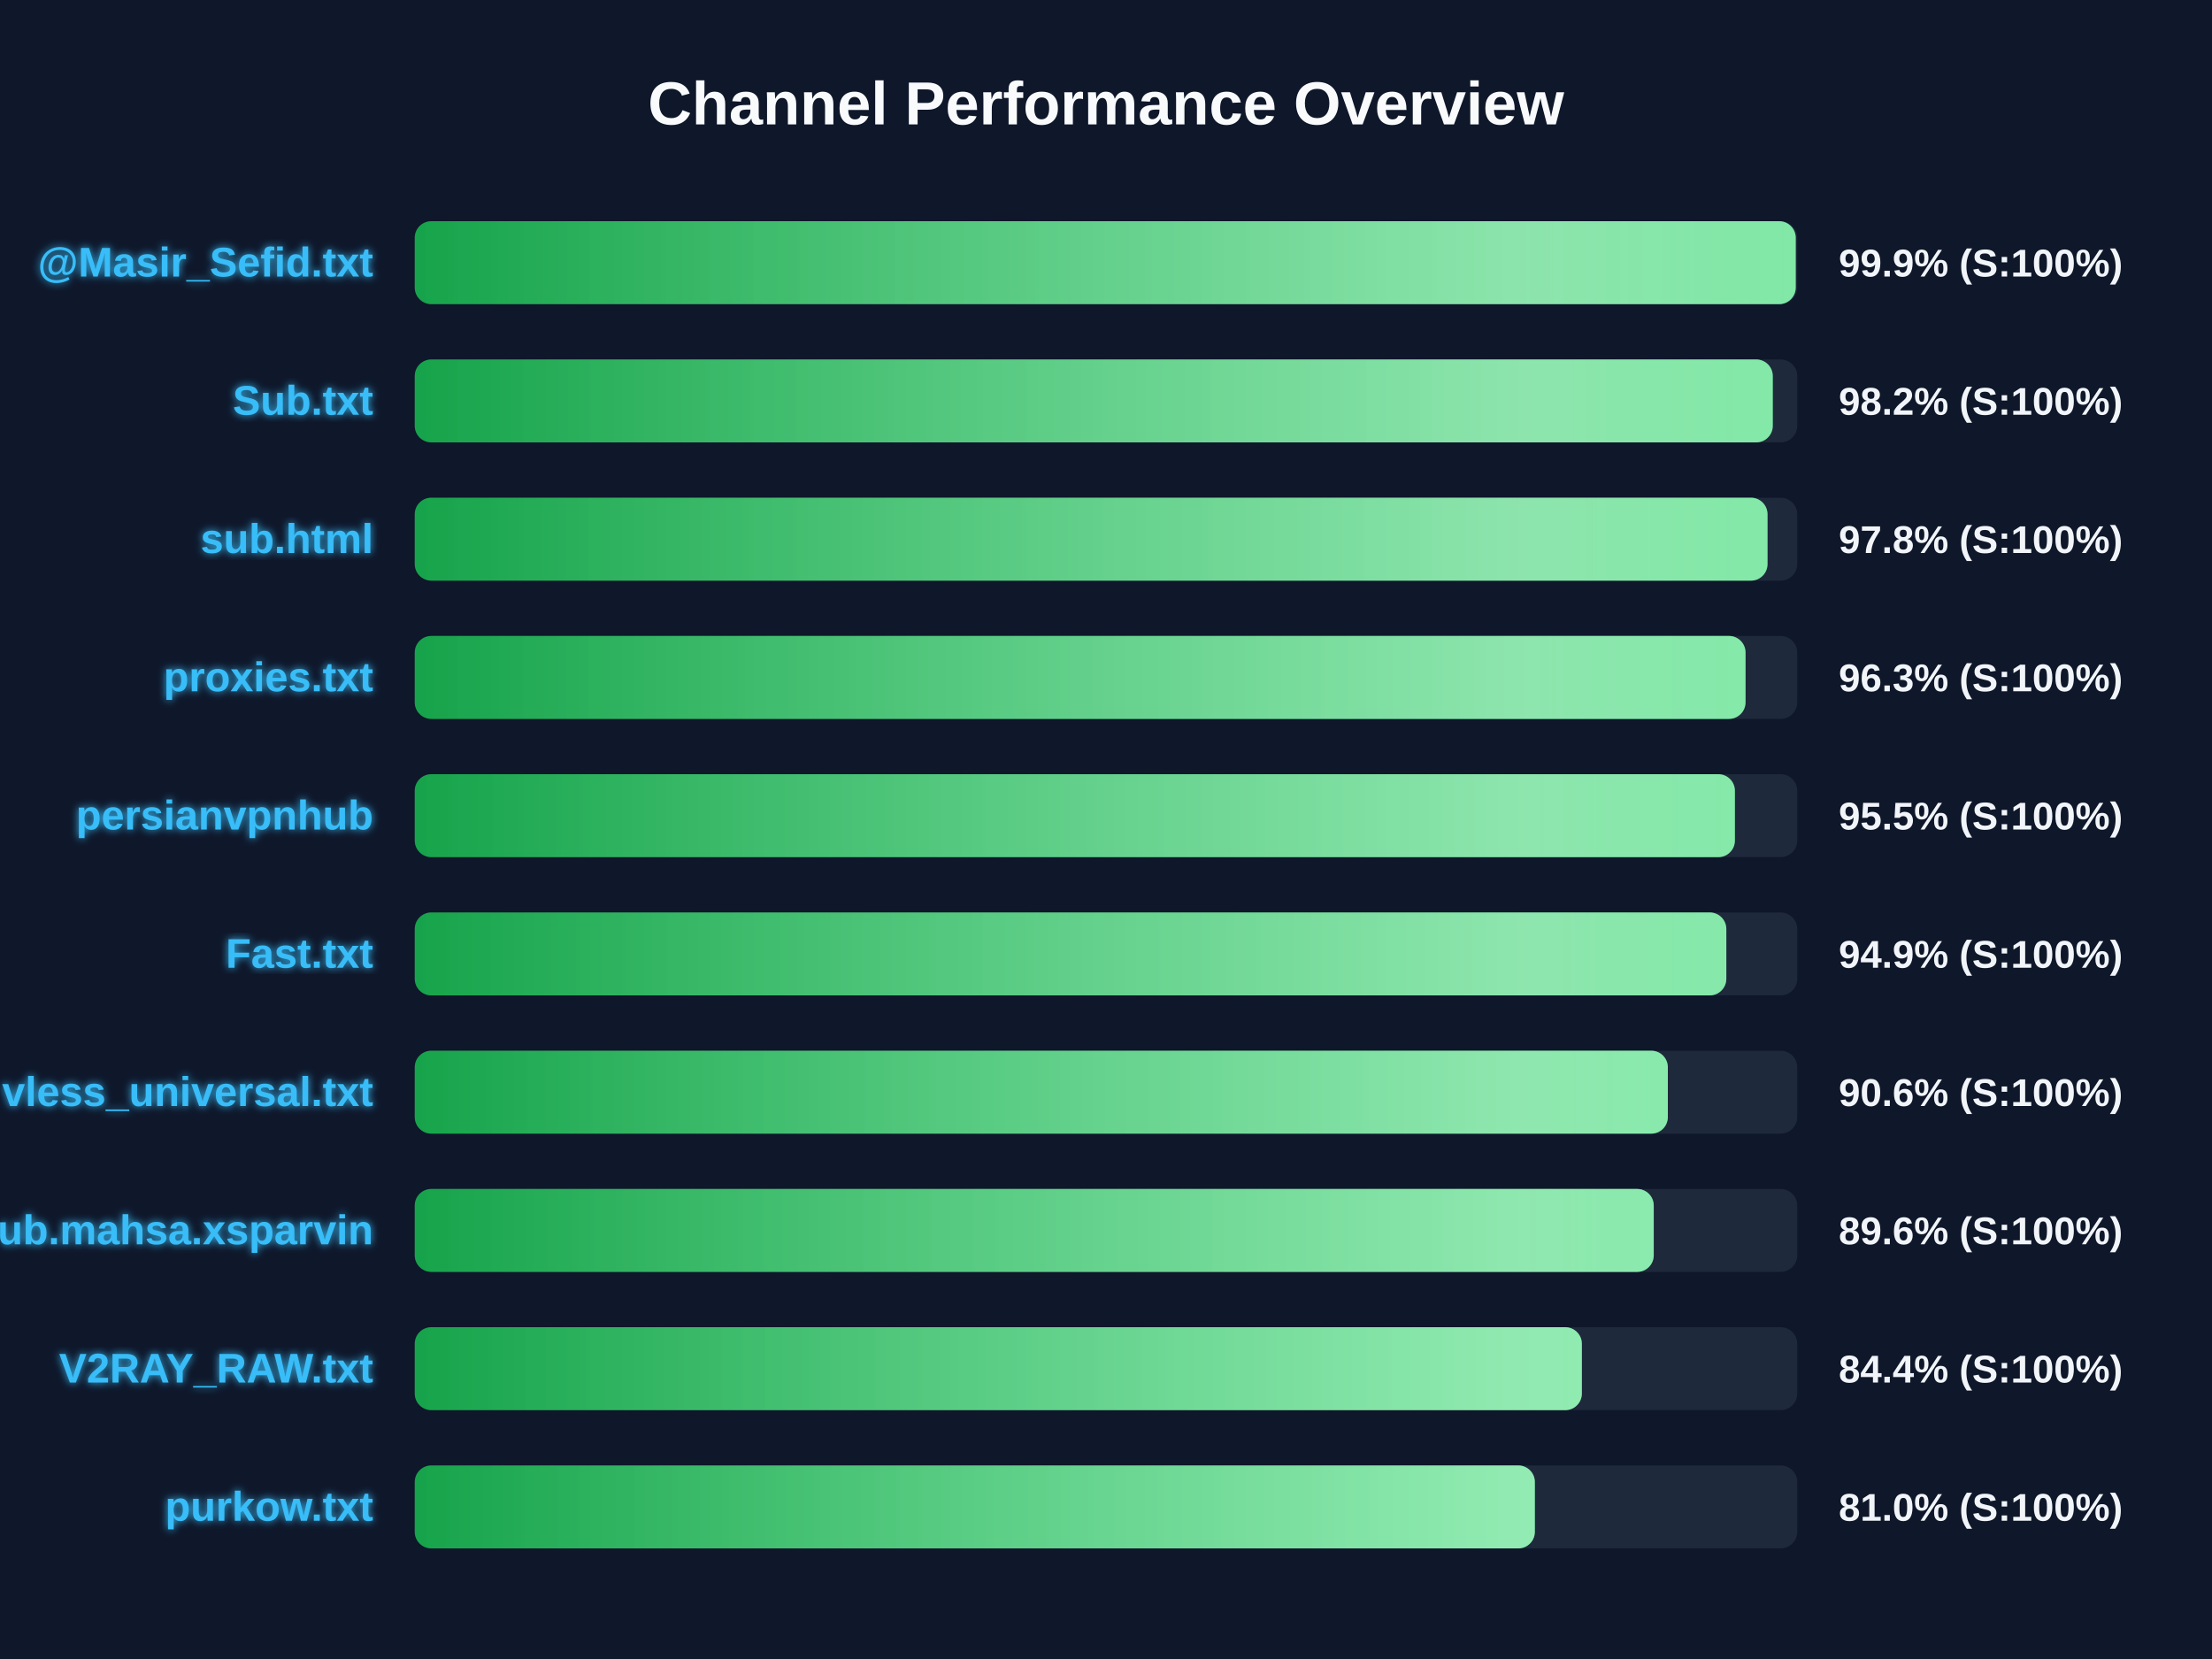
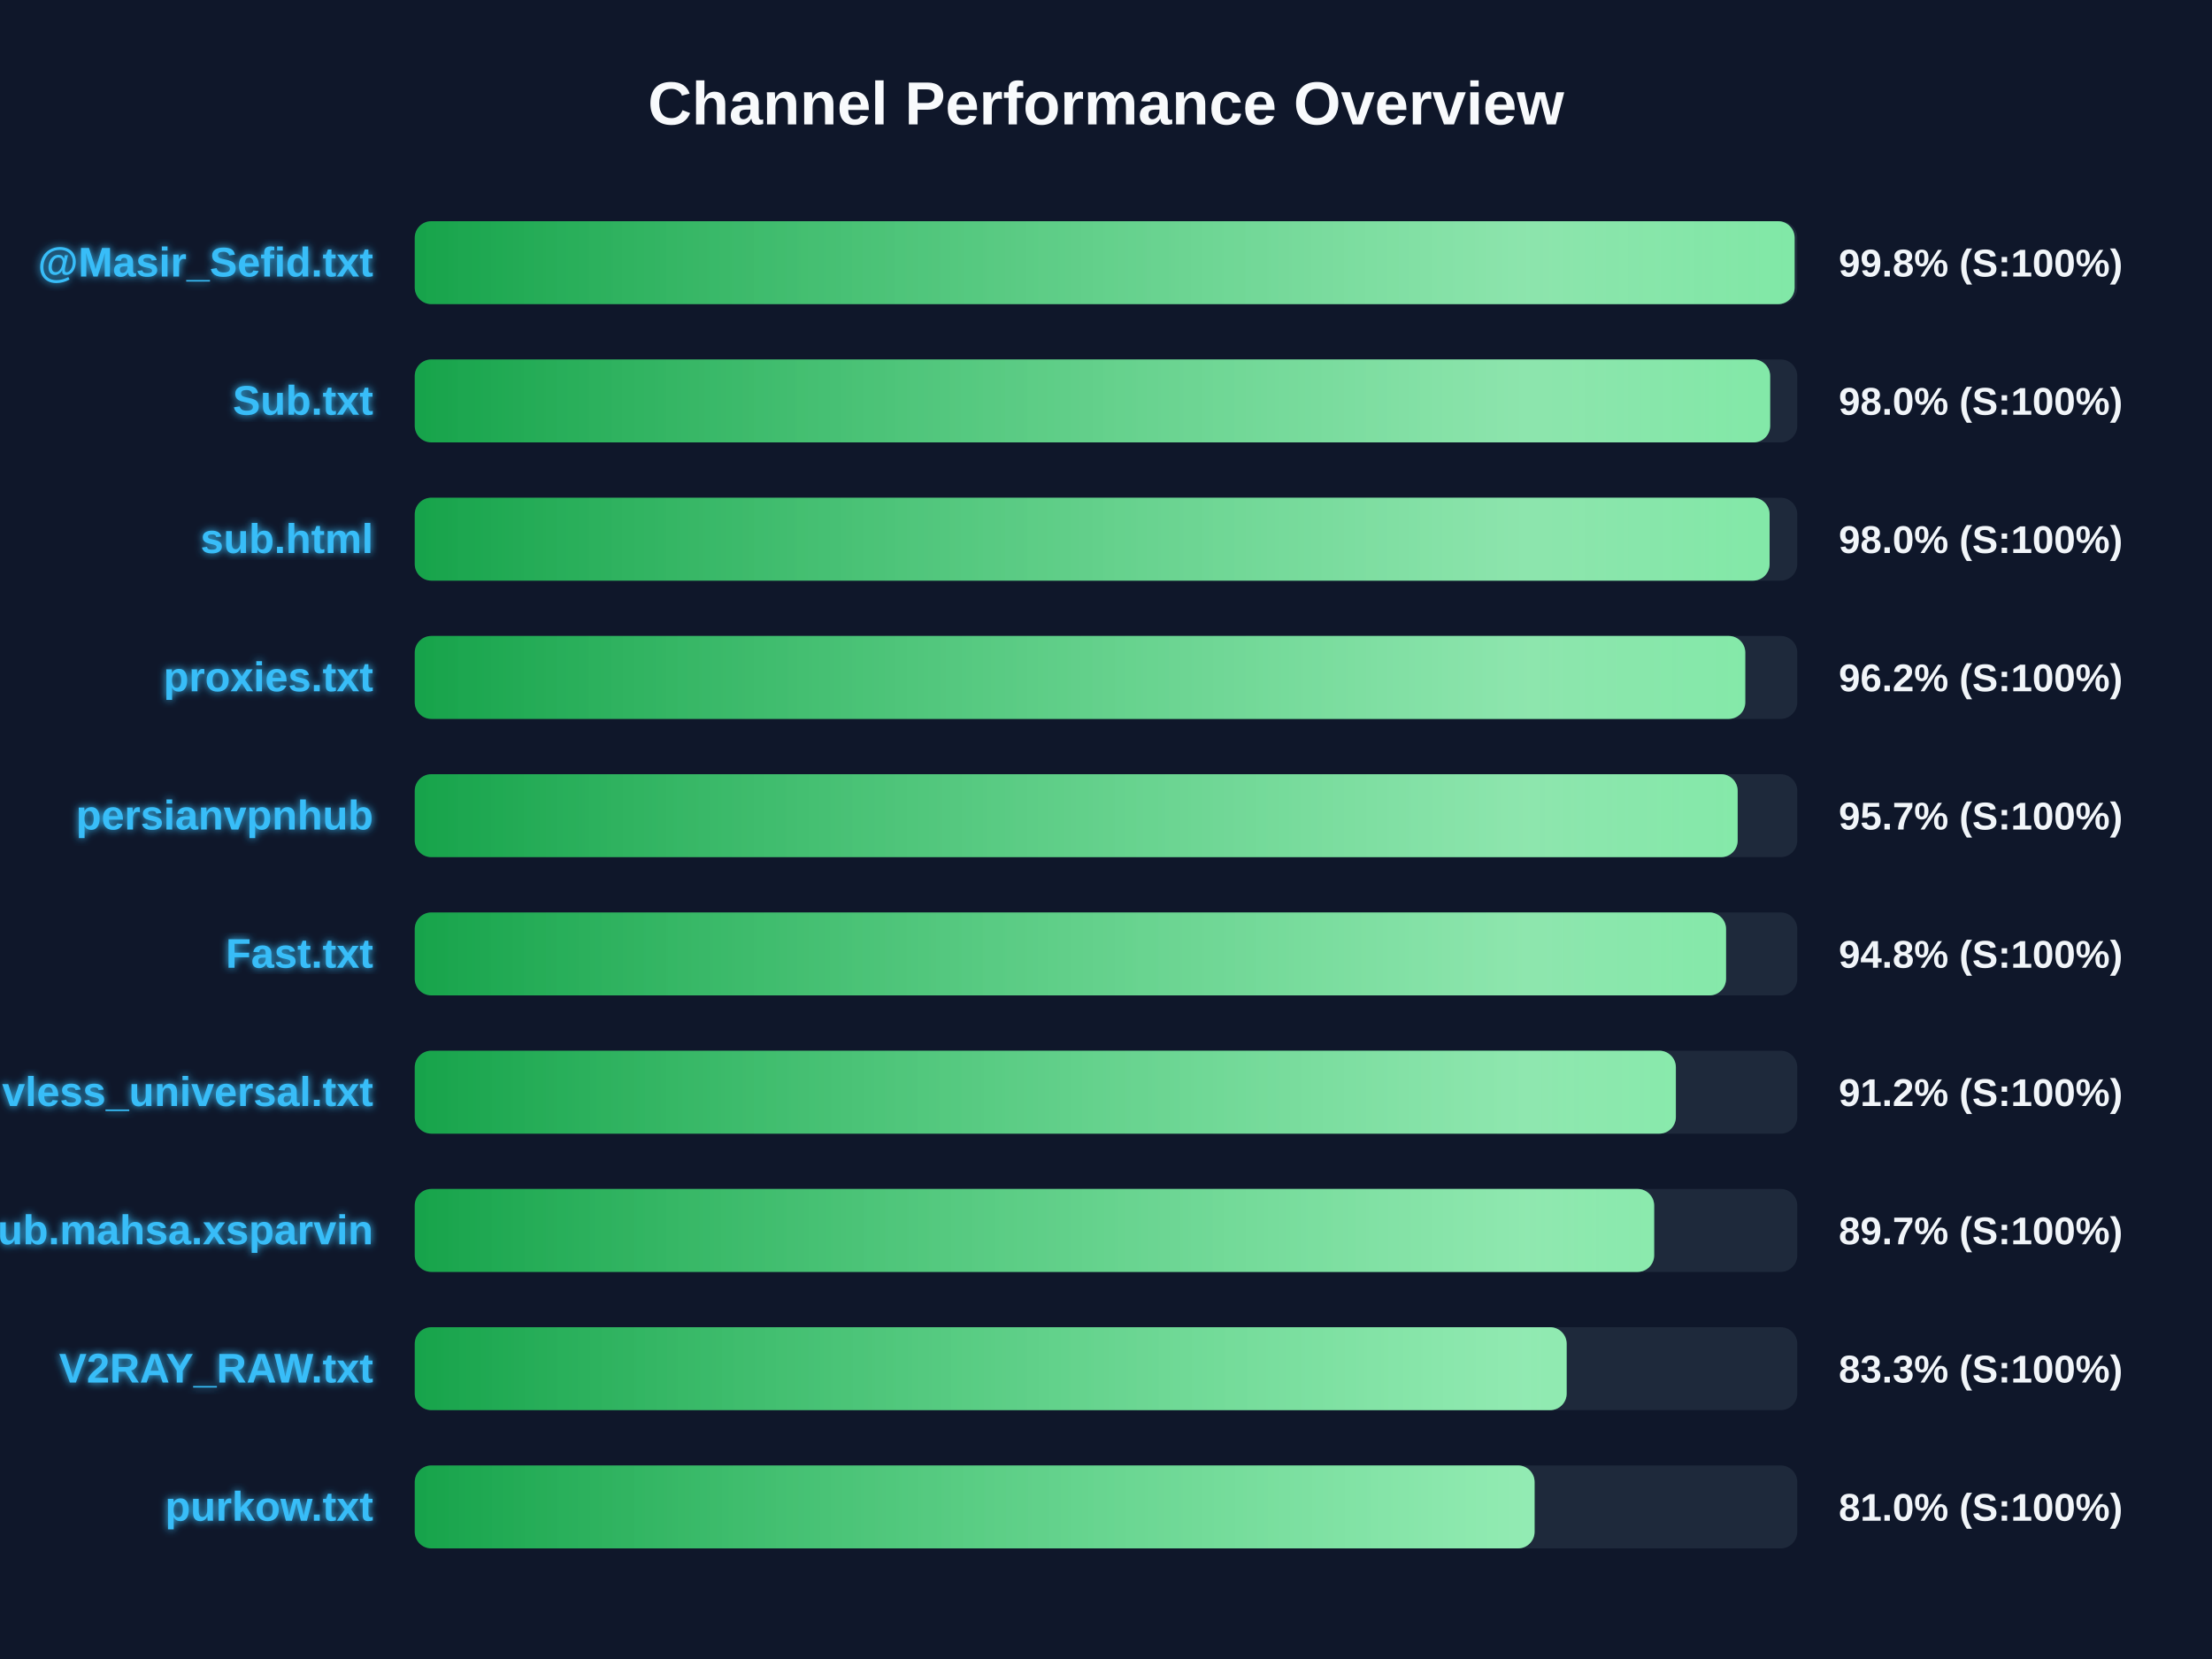
<svg xmlns="http://www.w3.org/2000/svg" width="800" height="600" version="1.1">
  <defs>
    <linearGradient id="grad-green" x1="0%" y1="0%" x2="100%" y2="0%">
      <stop offset="0%" stop-color="#16a34a" />
      <stop offset="100%" stop-color="#4ade80" />
    </linearGradient>
    <linearGradient id="grad-yellow" x1="0%" y1="0%" x2="100%" y2="0%">
      <stop offset="0%" stop-color="#ca8a04" />
      <stop offset="100%" stop-color="#fde047" />
    </linearGradient>
    <linearGradient id="grad-red" x1="0%" y1="0%" x2="100%" y2="0%">
      <stop offset="0%" stop-color="#dc2626" />
      <stop offset="100%" stop-color="#f87171" />
    </linearGradient>
    <linearGradient id="shimmer" x1="0%" y1="0%" x2="100%" y2="0%">
      <stop offset="0%" stop-color="rgba(255,255,255,0)" />
      <stop offset="50%" stop-color="rgba(255,255,255,0.4)" />
      <stop offset="100%" stop-color="rgba(255,255,255,0)" />
    </linearGradient>
    <filter id="glow" x="-20%" y="-20%" width="140%" height="140%">
      <feGaussianBlur stdDeviation="1.5" result="blur" />
      <feComposite in="SourceGraphic" in2="blur" operator="over" />
    </filter>
  </defs>
  <style>
        .bg-rect { fill: #0f172a; }
        .title { font: bold 22px 'Segoe UI', Arial, sans-serif; fill: #f8fafc; }
        .row { font: bold 15px 'Segoe UI', Arial, sans-serif; fill: #38bdf8; filter: url(#glow); }
        .score { font: bold 14px 'Segoe UI', Arial, sans-serif; fill: #f1f5f9; }
        @keyframes shimmer-anim {
            0% { transform: translateX(-100%); }
            100% { transform: translateX(200%); }
        }
        .shimmer-rect {
            animation: shimmer-anim 2.5s infinite linear;
        }
    </style>
  <rect width="100%" height="100%" class="bg-rect" />
  <text x="400" y="45" text-anchor="middle" class="title">Channel Performance Overview</text>
  <rect x="150" y="80" width="500" height="30" fill="#1e293b" rx="6" />
  <clipPath id="clip-0">
-     <rect x="150" y="80" width="499.45" height="30" rx="6" />
+     <rect x="150" y="80" width="499.05" height="30" rx="6" />
  </clipPath>
-   <rect x="150" y="80" width="499.45" height="30" fill="url(#grad-green)" rx="6" />
+   <rect x="150" y="80" width="499.05" height="30" fill="url(#grad-green)" rx="6" />
  <g clip-path="url(#clip-0)">
    <rect x="150" y="80" width="100%" height="30" fill="url(#shimmer)" class="shimmer-rect" />
  </g>
  <text x="135" y="100" text-anchor="end" class="row">@Masir_Sefid.txt</text>
-   <text x="665" y="100" text-anchor="start" class="score">99.9% (S:100%)</text>
+   <text x="665" y="100" text-anchor="start" class="score">99.8% (S:100%)</text>
  <rect x="150" y="130" width="500" height="30" fill="#1e293b" rx="6" />
  <clipPath id="clip-1">
-     <rect x="150" y="130" width="491.15" height="30" rx="6" />
+     <rect x="150" y="130" width="490.2" height="30" rx="6" />
  </clipPath>
-   <rect x="150" y="130" width="491.15" height="30" fill="url(#grad-green)" rx="6" />
+   <rect x="150" y="130" width="490.2" height="30" fill="url(#grad-green)" rx="6" />
  <g clip-path="url(#clip-1)">
    <rect x="150" y="130" width="100%" height="30" fill="url(#shimmer)" class="shimmer-rect" />
  </g>
  <text x="135" y="150" text-anchor="end" class="row">Sub.txt</text>
-   <text x="665" y="150" text-anchor="start" class="score">98.2% (S:100%)</text>
+   <text x="665" y="150" text-anchor="start" class="score">98.0% (S:100%)</text>
  <rect x="150" y="180" width="500" height="30" fill="#1e293b" rx="6" />
  <clipPath id="clip-2">
-     <rect x="150" y="180" width="489.25" height="30" rx="6" />
+     <rect x="150" y="180" width="490.0" height="30" rx="6" />
  </clipPath>
-   <rect x="150" y="180" width="489.25" height="30" fill="url(#grad-green)" rx="6" />
+   <rect x="150" y="180" width="490.0" height="30" fill="url(#grad-green)" rx="6" />
  <g clip-path="url(#clip-2)">
    <rect x="150" y="180" width="100%" height="30" fill="url(#shimmer)" class="shimmer-rect" />
  </g>
  <text x="135" y="200" text-anchor="end" class="row">sub.html</text>
-   <text x="665" y="200" text-anchor="start" class="score">97.8% (S:100%)</text>
+   <text x="665" y="200" text-anchor="start" class="score">98.0% (S:100%)</text>
  <rect x="150" y="230" width="500" height="30" fill="#1e293b" rx="6" />
  <clipPath id="clip-3">
-     <rect x="150" y="230" width="481.3" height="30" rx="6" />
+     <rect x="150" y="230" width="481.2" height="30" rx="6" />
  </clipPath>
-   <rect x="150" y="230" width="481.3" height="30" fill="url(#grad-green)" rx="6" />
+   <rect x="150" y="230" width="481.2" height="30" fill="url(#grad-green)" rx="6" />
  <g clip-path="url(#clip-3)">
    <rect x="150" y="230" width="100%" height="30" fill="url(#shimmer)" class="shimmer-rect" />
  </g>
  <text x="135" y="250" text-anchor="end" class="row">proxies.txt</text>
-   <text x="665" y="250" text-anchor="start" class="score">96.3% (S:100%)</text>
+   <text x="665" y="250" text-anchor="start" class="score">96.2% (S:100%)</text>
  <rect x="150" y="280" width="500" height="30" fill="#1e293b" rx="6" />
  <clipPath id="clip-4">
-     <rect x="150" y="280" width="477.45" height="30" rx="6" />
+     <rect x="150" y="280" width="478.45" height="30" rx="6" />
  </clipPath>
-   <rect x="150" y="280" width="477.45" height="30" fill="url(#grad-green)" rx="6" />
+   <rect x="150" y="280" width="478.45" height="30" fill="url(#grad-green)" rx="6" />
  <g clip-path="url(#clip-4)">
    <rect x="150" y="280" width="100%" height="30" fill="url(#shimmer)" class="shimmer-rect" />
  </g>
  <text x="135" y="300" text-anchor="end" class="row">persianvpnhub</text>
-   <text x="665" y="300" text-anchor="start" class="score">95.5% (S:100%)</text>
+   <text x="665" y="300" text-anchor="start" class="score">95.7% (S:100%)</text>
  <rect x="150" y="330" width="500" height="30" fill="#1e293b" rx="6" />
  <clipPath id="clip-5">
-     <rect x="150" y="330" width="474.35" height="30" rx="6" />
+     <rect x="150" y="330" width="474.25" height="30" rx="6" />
  </clipPath>
-   <rect x="150" y="330" width="474.35" height="30" fill="url(#grad-green)" rx="6" />
+   <rect x="150" y="330" width="474.25" height="30" fill="url(#grad-green)" rx="6" />
  <g clip-path="url(#clip-5)">
    <rect x="150" y="330" width="100%" height="30" fill="url(#shimmer)" class="shimmer-rect" />
  </g>
  <text x="135" y="350" text-anchor="end" class="row">Fast.txt</text>
-   <text x="665" y="350" text-anchor="start" class="score">94.9% (S:100%)</text>
+   <text x="665" y="350" text-anchor="start" class="score">94.8% (S:100%)</text>
  <rect x="150" y="380" width="500" height="30" fill="#1e293b" rx="6" />
  <clipPath id="clip-6">
-     <rect x="150" y="380" width="453.2" height="30" rx="6" />
+     <rect x="150" y="380" width="456.1" height="30" rx="6" />
  </clipPath>
-   <rect x="150" y="380" width="453.2" height="30" fill="url(#grad-green)" rx="6" />
+   <rect x="150" y="380" width="456.1" height="30" fill="url(#grad-green)" rx="6" />
  <g clip-path="url(#clip-6)">
    <rect x="150" y="380" width="100%" height="30" fill="url(#shimmer)" class="shimmer-rect" />
  </g>
  <text x="135" y="400" text-anchor="end" class="row">vless_universal.txt</text>
-   <text x="665" y="400" text-anchor="start" class="score">90.6% (S:100%)</text>
+   <text x="665" y="400" text-anchor="start" class="score">91.2% (S:100%)</text>
  <rect x="150" y="430" width="500" height="30" fill="#1e293b" rx="6" />
  <clipPath id="clip-7">
-     <rect x="150" y="430" width="448.1" height="30" rx="6" />
+     <rect x="150" y="430" width="448.25" height="30" rx="6" />
  </clipPath>
-   <rect x="150" y="430" width="448.1" height="30" fill="url(#grad-green)" rx="6" />
+   <rect x="150" y="430" width="448.25" height="30" fill="url(#grad-green)" rx="6" />
  <g clip-path="url(#clip-7)">
    <rect x="150" y="430" width="100%" height="30" fill="url(#shimmer)" class="shimmer-rect" />
  </g>
  <text x="135" y="450" text-anchor="end" class="row">Sub.mahsa.xsparvin</text>
-   <text x="665" y="450" text-anchor="start" class="score">89.6% (S:100%)</text>
+   <text x="665" y="450" text-anchor="start" class="score">89.7% (S:100%)</text>
  <rect x="150" y="480" width="500" height="30" fill="#1e293b" rx="6" />
  <clipPath id="clip-8">
-     <rect x="150" y="480" width="422.1" height="30" rx="6" />
+     <rect x="150" y="480" width="416.6" height="30" rx="6" />
  </clipPath>
-   <rect x="150" y="480" width="422.1" height="30" fill="url(#grad-green)" rx="6" />
+   <rect x="150" y="480" width="416.6" height="30" fill="url(#grad-green)" rx="6" />
  <g clip-path="url(#clip-8)">
    <rect x="150" y="480" width="100%" height="30" fill="url(#shimmer)" class="shimmer-rect" />
  </g>
  <text x="135" y="500" text-anchor="end" class="row">V2RAY_RAW.txt</text>
-   <text x="665" y="500" text-anchor="start" class="score">84.4% (S:100%)</text>
+   <text x="665" y="500" text-anchor="start" class="score">83.3% (S:100%)</text>
  <rect x="150" y="530" width="500" height="30" fill="#1e293b" rx="6" />
  <clipPath id="clip-9">
-     <rect x="150" y="530" width="405.1" height="30" rx="6" />
+     <rect x="150" y="530" width="405.0" height="30" rx="6" />
  </clipPath>
-   <rect x="150" y="530" width="405.1" height="30" fill="url(#grad-green)" rx="6" />
+   <rect x="150" y="530" width="405.0" height="30" fill="url(#grad-green)" rx="6" />
  <g clip-path="url(#clip-9)">
    <rect x="150" y="530" width="100%" height="30" fill="url(#shimmer)" class="shimmer-rect" />
  </g>
  <text x="135" y="550" text-anchor="end" class="row">purkow.txt</text>
  <text x="665" y="550" text-anchor="start" class="score">81.0% (S:100%)</text>
</svg>
